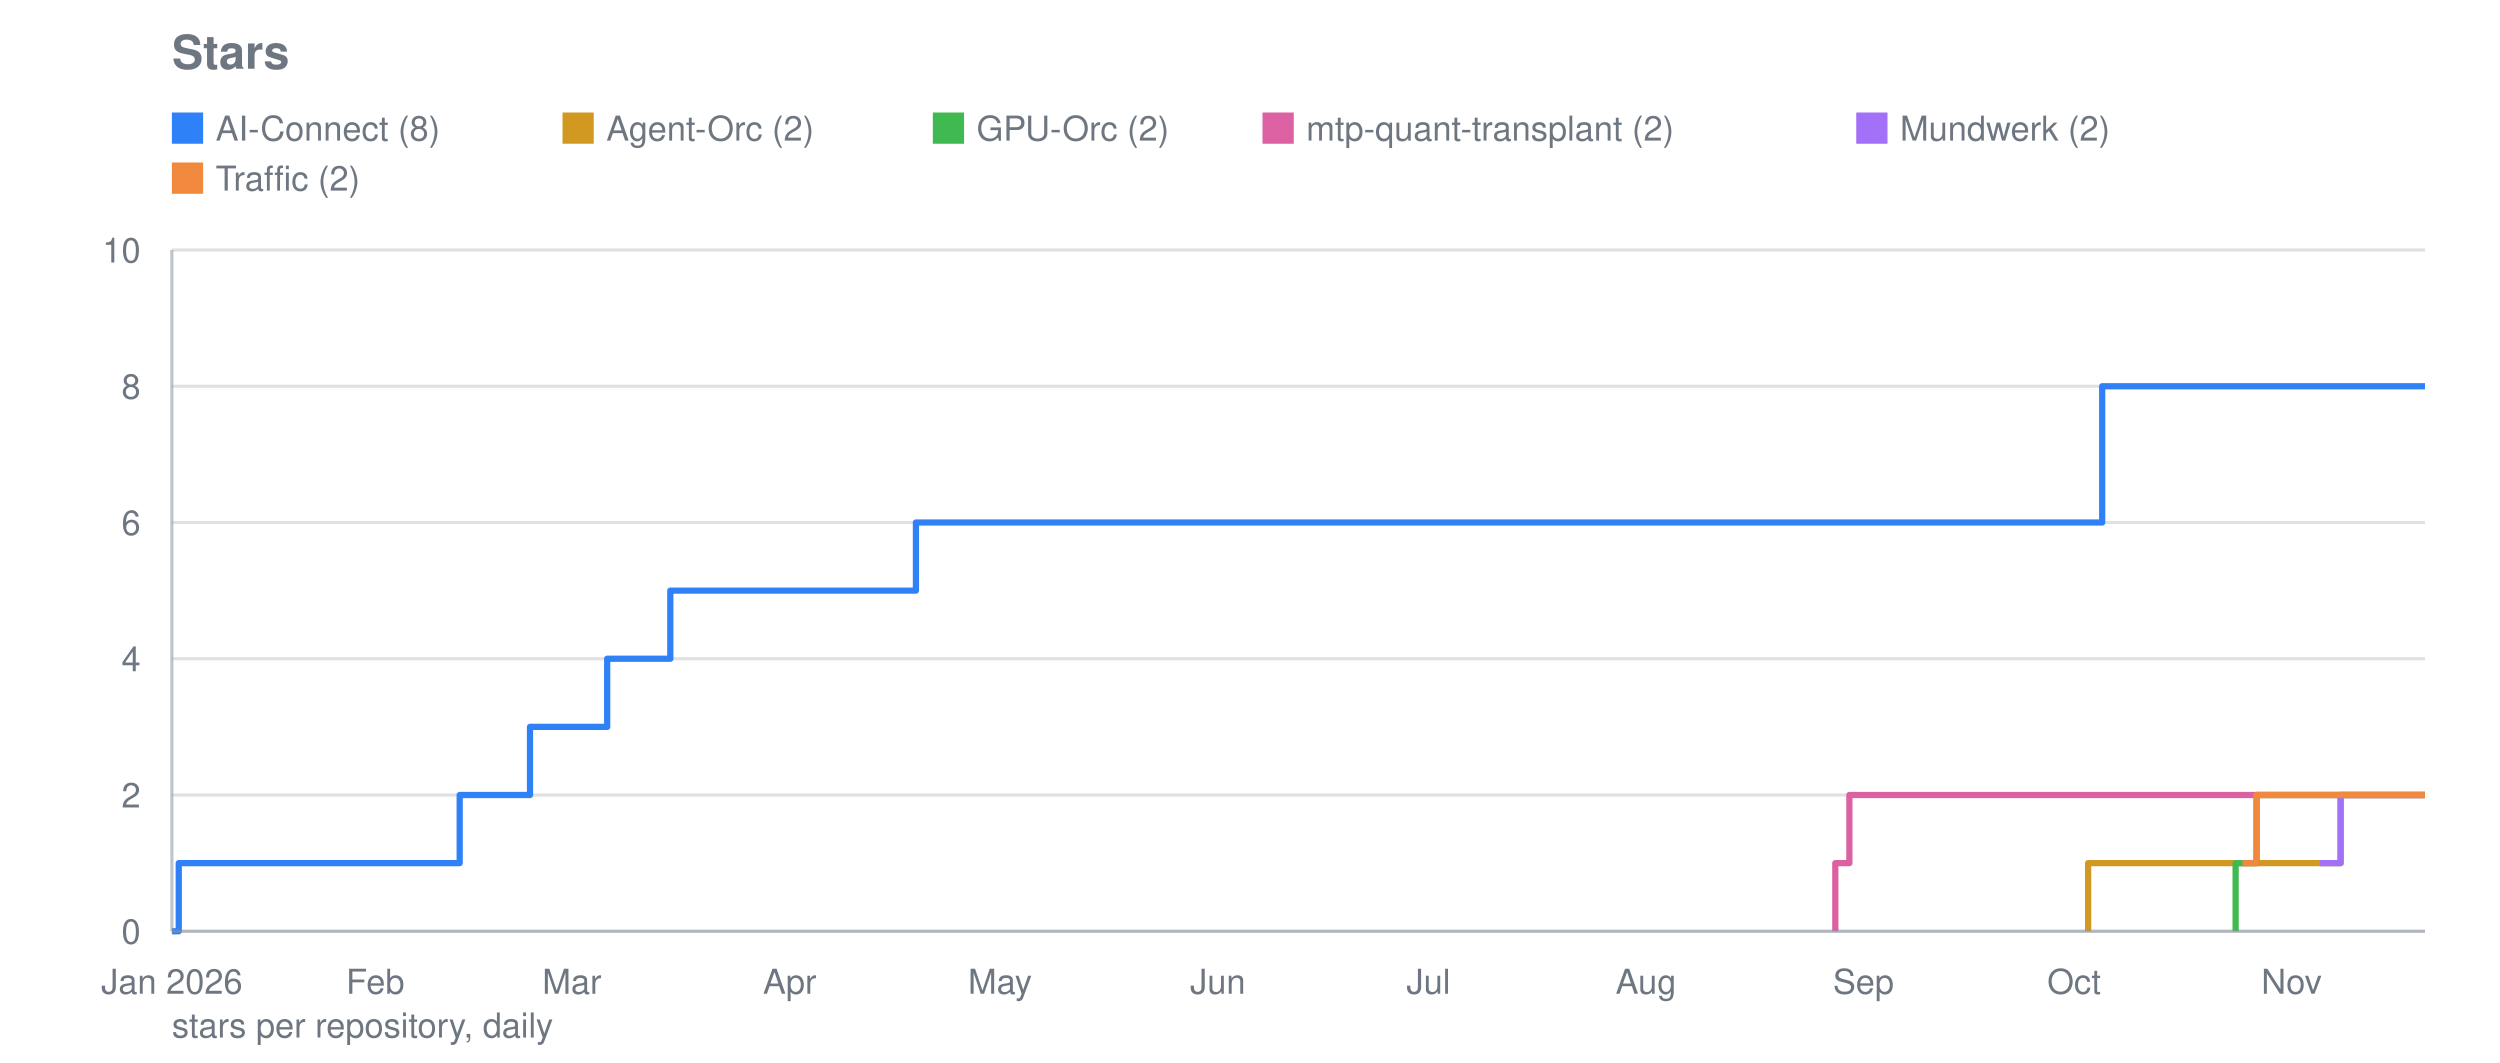
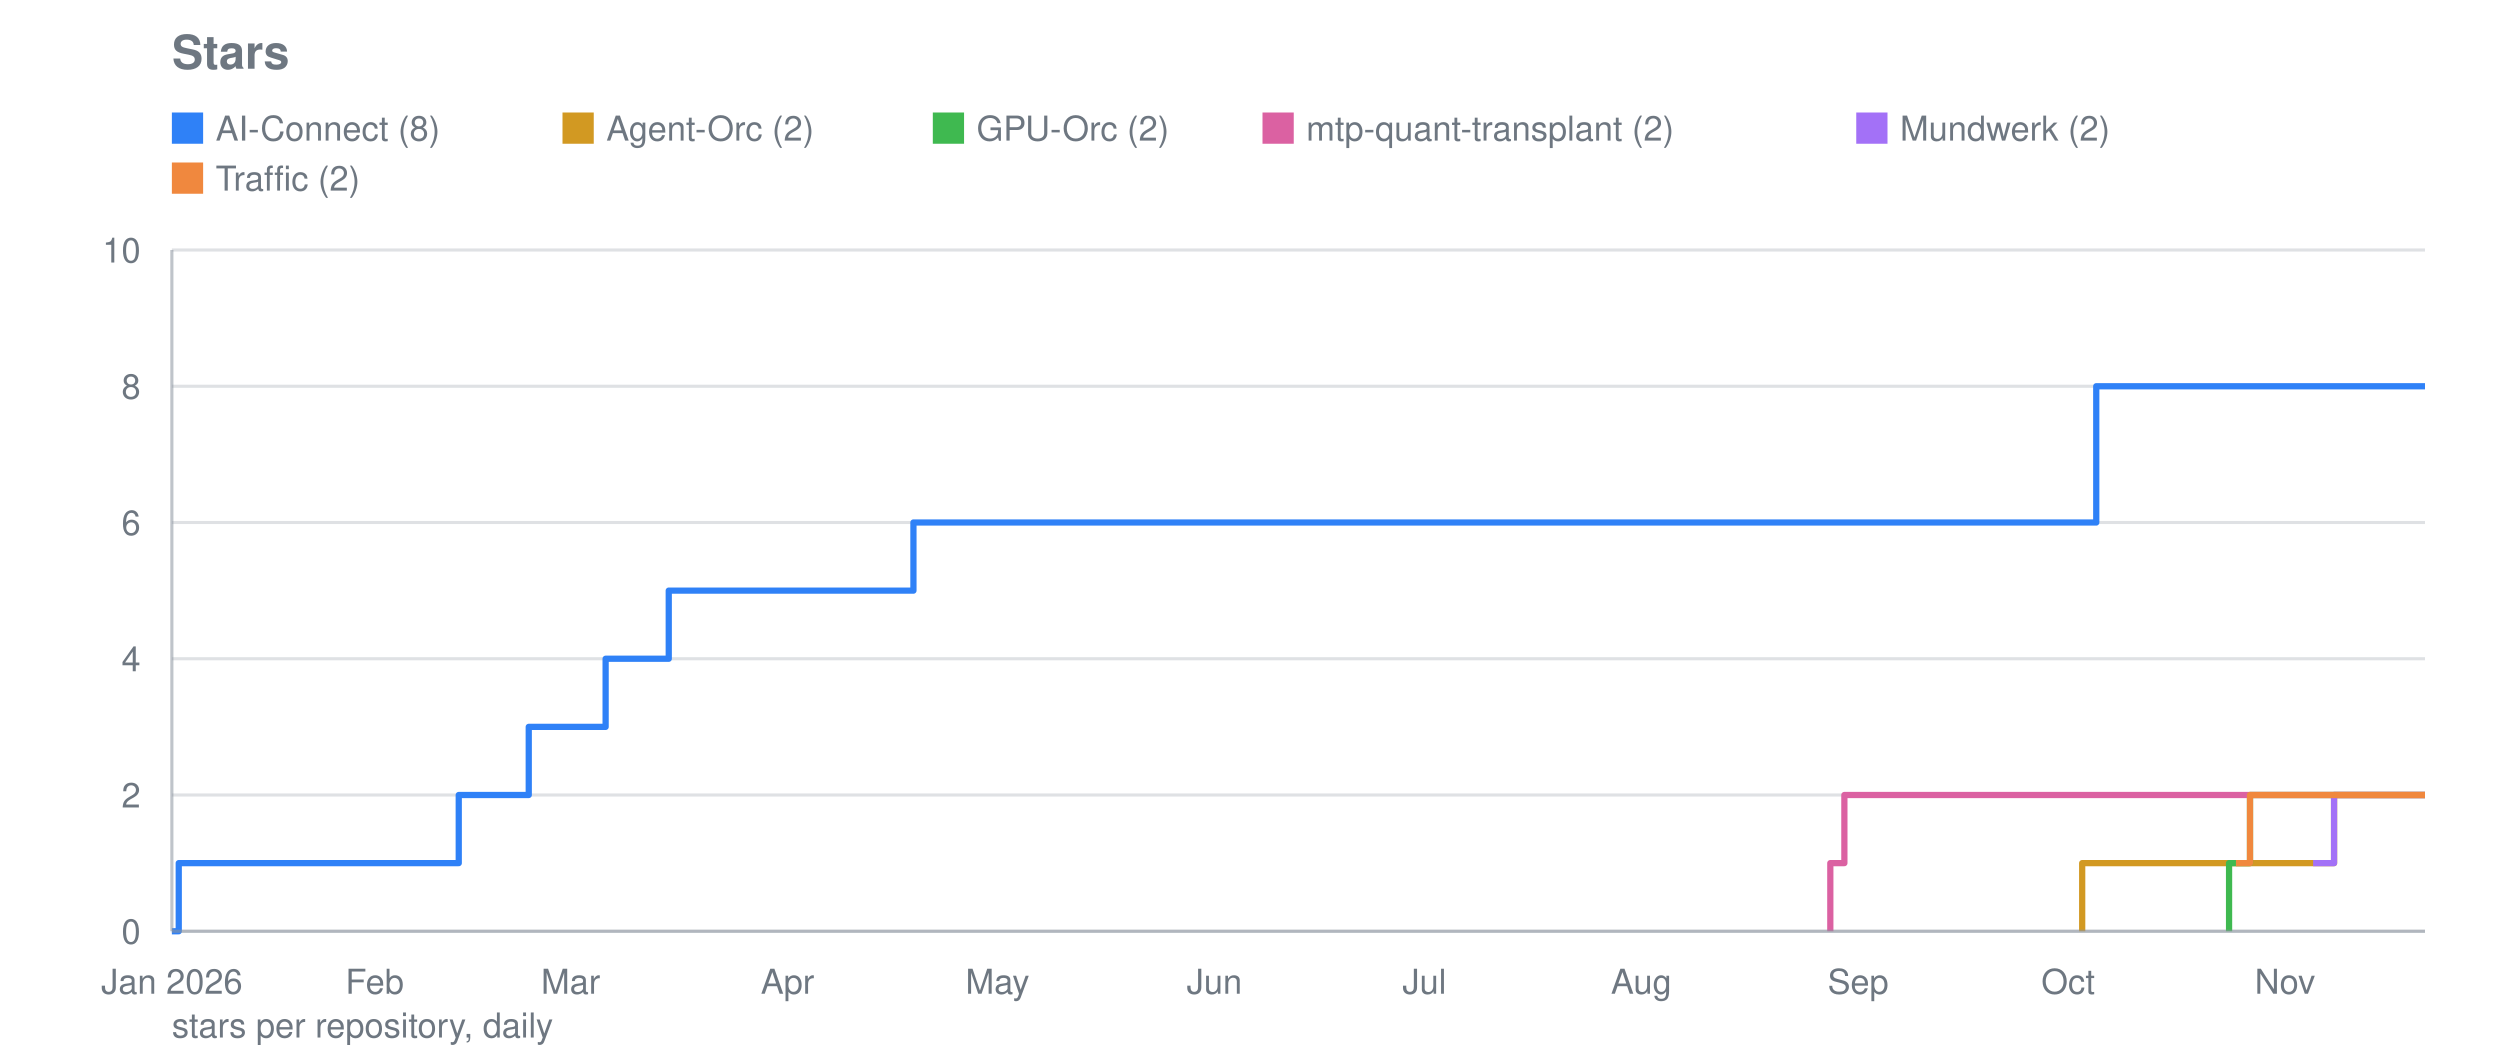
<svg xmlns="http://www.w3.org/2000/svg" viewBox="0 0 800 340" width="800" height="340" role="img" aria-label="Stars">
  <text font-family="system-ui, -apple-system, Segoe UI, Helvetica, Arial, sans-serif" font-size="15" font-weight="600" fill="#6e7781" x="55" y="22">Stars</text>
  <line stroke="#8b949e" stroke-width="1" opacity="0.28" x1="55" y1="298.0" x2="776" y2="298.0" />
  <text font-family="system-ui, -apple-system, Segoe UI, Helvetica, Arial, sans-serif" font-size="11" fill="#6e7781" x="45" y="302.0" text-anchor="end">0</text>
  <line stroke="#8b949e" stroke-width="1" opacity="0.28" x1="55" y1="254.4" x2="776" y2="254.4" />
  <text font-family="system-ui, -apple-system, Segoe UI, Helvetica, Arial, sans-serif" font-size="11" fill="#6e7781" x="45" y="258.4" text-anchor="end">2</text>
  <line stroke="#8b949e" stroke-width="1" opacity="0.28" x1="55" y1="210.8" x2="776" y2="210.8" />
  <text font-family="system-ui, -apple-system, Segoe UI, Helvetica, Arial, sans-serif" font-size="11" fill="#6e7781" x="45" y="214.8" text-anchor="end">4</text>
  <line stroke="#8b949e" stroke-width="1" opacity="0.28" x1="55" y1="167.2" x2="776" y2="167.2" />
  <text font-family="system-ui, -apple-system, Segoe UI, Helvetica, Arial, sans-serif" font-size="11" fill="#6e7781" x="45" y="171.2" text-anchor="end">6</text>
  <line stroke="#8b949e" stroke-width="1" opacity="0.28" x1="55" y1="123.6" x2="776" y2="123.6" />
  <text font-family="system-ui, -apple-system, Segoe UI, Helvetica, Arial, sans-serif" font-size="11" fill="#6e7781" x="45" y="127.6" text-anchor="end">8</text>
  <line stroke="#8b949e" stroke-width="1" opacity="0.28" x1="55" y1="80.0" x2="776" y2="80.0" />
  <text font-family="system-ui, -apple-system, Segoe UI, Helvetica, Arial, sans-serif" font-size="11" fill="#6e7781" x="45" y="84.0" text-anchor="end">10</text>
  <text font-family="system-ui, -apple-system, Segoe UI, Helvetica, Arial, sans-serif" font-size="11" fill="#6e7781" x="55.0" y="318" text-anchor="middle">Jan 2026</text>
-   <text font-family="system-ui, -apple-system, Segoe UI, Helvetica, Arial, sans-serif" font-size="11" fill="#6e7781" x="120.1" y="318" text-anchor="middle">Feb</text>
-   <text font-family="system-ui, -apple-system, Segoe UI, Helvetica, Arial, sans-serif" font-size="11" fill="#6e7781" x="183.0" y="318" text-anchor="middle">Mar</text>
-   <text font-family="system-ui, -apple-system, Segoe UI, Helvetica, Arial, sans-serif" font-size="11" fill="#6e7781" x="252.7" y="318" text-anchor="middle">Apr</text>
-   <text font-family="system-ui, -apple-system, Segoe UI, Helvetica, Arial, sans-serif" font-size="11" fill="#6e7781" x="320.0" y="318" text-anchor="middle">May</text>
-   <text font-family="system-ui, -apple-system, Segoe UI, Helvetica, Arial, sans-serif" font-size="11" fill="#6e7781" x="389.7" y="318" text-anchor="middle">Jun</text>
-   <text font-family="system-ui, -apple-system, Segoe UI, Helvetica, Arial, sans-serif" font-size="11" fill="#6e7781" x="457.1" y="318" text-anchor="middle">Jul</text>
-   <text font-family="system-ui, -apple-system, Segoe UI, Helvetica, Arial, sans-serif" font-size="11" fill="#6e7781" x="526.7" y="318" text-anchor="middle">Aug</text>
-   <text font-family="system-ui, -apple-system, Segoe UI, Helvetica, Arial, sans-serif" font-size="11" fill="#6e7781" x="596.3" y="318" text-anchor="middle">Sep</text>
-   <text font-family="system-ui, -apple-system, Segoe UI, Helvetica, Arial, sans-serif" font-size="11" fill="#6e7781" x="663.7" y="318" text-anchor="middle">Oct</text>
-   <text font-family="system-ui, -apple-system, Segoe UI, Helvetica, Arial, sans-serif" font-size="11" fill="#6e7781" x="733.3" y="318" text-anchor="middle">Nov</text>
-   <polyline fill="none" stroke="#2f81f7" stroke-width="2" stroke-linejoin="round" points="55.0,298.0 57.2,298.0 57.2,276.2 147.1,276.2 147.1,254.4 149.3,254.4 149.3,254.4 151.6,254.4 151.6,254.4 153.8,254.4 153.8,254.4 156.1,254.4 156.1,254.4 158.3,254.4 158.3,254.4 160.6,254.4 160.6,254.4 162.8,254.4 162.8,254.4 165.1,254.4 165.1,254.4 167.3,254.4 167.3,254.4 169.6,254.4 169.6,254.4 169.6,254.4 169.6,232.6 169.6,232.6 169.6,232.6 169.6,232.6 169.6,232.6 171.8,232.6 171.8,232.6 174.0,232.6 174.0,232.6 176.3,232.6 176.3,232.6 178.5,232.6 178.5,232.6 180.8,232.6 180.8,232.6 183.0,232.6 183.0,232.6 185.3,232.6 185.3,232.6 187.5,232.6 187.5,232.6 189.8,232.6 189.8,232.6 192.0,232.6 192.0,232.6 194.3,232.6 194.3,210.8 196.5,210.8 196.5,210.8 198.8,210.8 198.8,210.8 201.0,210.8 201.0,210.8 203.2,210.8 203.2,210.8 205.5,210.8 205.5,210.8 207.7,210.8 207.7,210.8 210.0,210.8 210.0,210.8 212.2,210.8 212.2,210.8 214.5,210.8 214.5,189.0 216.7,189.0 216.7,189.0 219.0,189.0 219.0,189.0 221.2,189.0 221.2,189.0 223.5,189.0 223.5,189.0 225.7,189.0 225.7,189.0 228.0,189.0 228.0,189.0 230.2,189.0 230.2,189.0 232.4,189.0 232.4,189.0 234.7,189.0 234.7,189.0 236.9,189.0 236.9,189.0 239.2,189.0 239.2,189.0 241.4,189.0 241.4,189.0 243.7,189.0 243.7,189.0 245.9,189.0 245.9,189.0 248.2,189.0 248.2,189.0 250.4,189.0 250.4,189.0 252.7,189.0 252.7,189.0 254.9,189.0 254.9,189.0 257.1,189.0 257.1,189.0 259.4,189.0 259.4,189.0 261.6,189.0 261.6,189.0 263.9,189.0 263.9,189.0 266.1,189.0 266.1,189.0 268.4,189.0 268.4,189.0 270.6,189.0 270.6,189.0 272.9,189.0 272.9,189.0 275.1,189.0 275.1,189.0 277.4,189.0 277.4,189.0 279.6,189.0 279.6,189.0 281.9,189.0 281.9,189.0 284.1,189.0 284.1,189.0 286.3,189.0 286.3,189.0 288.6,189.0 288.6,189.0 290.8,189.0 290.8,189.0 293.1,189.0 293.1,167.2 295.3,167.2 295.3,167.2 297.6,167.2 297.6,167.2 299.8,167.2 299.8,167.2 302.1,167.2 302.1,167.2 304.3,167.2 304.3,167.2 306.6,167.2 306.6,167.2 308.8,167.2 308.8,167.2 311.1,167.2 311.1,167.2 313.3,167.2 313.3,167.2 315.5,167.2 315.5,167.2 317.8,167.2 317.8,167.2 320.0,167.2 320.0,167.2 322.3,167.2 322.3,167.2 324.5,167.2 324.5,167.2 326.8,167.2 326.8,167.2 329.0,167.2 329.0,167.2 331.3,167.2 331.3,167.2 333.5,167.2 333.5,167.2 335.8,167.2 335.8,167.2 338.0,167.2 338.0,167.2 340.3,167.2 340.3,167.2 342.5,167.2 342.5,167.2 344.7,167.2 344.7,167.2 347.0,167.2 347.0,167.2 349.2,167.2 349.2,167.2 351.5,167.2 351.5,167.2 353.7,167.2 353.7,167.2 356.0,167.2 356.0,167.2 358.2,167.2 358.2,167.2 360.5,167.2 360.5,167.2 362.7,167.2 362.7,167.2 365.0,167.2 365.0,167.2 367.2,167.2 367.2,167.2 369.5,167.2 369.5,167.2 371.7,167.2 371.7,167.2 373.9,167.2 373.9,167.2 376.2,167.2 376.2,167.2 378.4,167.2 378.4,167.2 380.7,167.2 380.7,167.2 382.9,167.2 382.9,167.2 385.2,167.2 385.2,167.2 387.4,167.2 387.4,167.2 389.7,167.2 389.7,167.2 391.9,167.2 391.9,167.2 394.2,167.2 394.2,167.2 396.4,167.2 396.4,167.2 398.7,167.2 398.7,167.2 400.9,167.2 400.9,167.2 403.1,167.2 403.1,167.2 405.4,167.2 405.4,167.2 407.6,167.2 407.6,167.2 409.9,167.2 409.9,167.2 412.1,167.2 412.1,167.2 414.4,167.2 414.4,167.2 416.6,167.2 416.6,167.2 418.9,167.2 418.9,167.2 421.1,167.2 421.1,167.2 423.4,167.2 423.4,167.2 425.6,167.2 425.6,167.2 427.9,167.2 427.9,167.2 430.1,167.2 430.1,167.2 432.3,167.2 432.3,167.2 434.6,167.2 434.6,167.2 436.8,167.2 436.8,167.2 439.1,167.2 439.1,167.2 441.3,167.2 441.3,167.2 443.6,167.2 443.6,167.2 445.8,167.2 445.8,167.2 448.1,167.2 448.1,167.2 450.3,167.2 450.3,167.2 452.6,167.2 452.6,167.2 454.8,167.2 454.8,167.2 457.1,167.2 457.1,167.2 459.3,167.2 459.3,167.2 461.5,167.2 461.5,167.2 463.8,167.2 463.8,167.2 466.0,167.2 466.0,167.2 468.3,167.2 468.3,167.2 470.5,167.2 470.5,167.2 472.8,167.2 472.8,167.2 475.0,167.2 475.0,167.2 477.3,167.2 477.3,167.2 479.5,167.2 479.5,167.2 481.8,167.2 481.8,167.2 484.0,167.2 484.0,167.2 486.3,167.2 486.3,167.2 488.5,167.2 488.5,167.2 490.7,167.2 490.7,167.2 493.0,167.2 493.0,167.2 495.2,167.2 495.2,167.2 497.5,167.2 497.5,167.2 499.7,167.2 499.7,167.2 502.0,167.2 502.0,167.2 504.2,167.2 504.2,167.2 506.5,167.2 506.5,167.2 508.7,167.2 508.7,167.2 511.0,167.2 511.0,167.2 513.2,167.2 513.2,167.2 515.5,167.2 515.5,167.2 517.7,167.2 517.7,167.2 519.9,167.2 519.9,167.2 522.2,167.2 522.2,167.2 524.4,167.2 524.4,167.2 526.7,167.2 526.7,167.2 528.9,167.2 528.9,167.2 531.2,167.2 531.2,167.2 533.4,167.2 533.4,167.2 535.7,167.2 535.7,167.2 537.9,167.2 537.9,167.2 540.2,167.2 540.2,167.2 542.4,167.2 542.4,167.2 544.7,167.2 544.7,167.2 546.9,167.2 546.9,167.2 549.1,167.2 549.1,167.2 551.4,167.2 551.4,167.2 553.6,167.2 553.6,167.2 555.9,167.2 555.9,167.2 558.1,167.2 558.1,167.2 560.4,167.2 560.4,167.2 562.6,167.2 562.6,167.2 564.9,167.2 564.9,167.2 567.1,167.2 567.1,167.2 569.4,167.2 569.4,167.2 571.6,167.2 571.6,167.2 573.9,167.2 573.9,167.2 576.1,167.2 576.1,167.2 578.3,167.2 578.3,167.2 580.6,167.2 580.6,167.2 582.8,167.2 582.8,167.2 585.1,167.2 585.1,167.2 587.3,167.2 587.3,167.2 589.6,167.2 589.6,167.2 591.8,167.2 591.8,167.2 594.1,167.2 594.1,167.2 596.3,167.2 596.3,167.2 598.6,167.2 598.6,167.2 600.8,167.2 600.8,167.2 603.0,167.2 603.0,167.2 605.3,167.2 605.3,167.2 607.5,167.2 607.5,167.2 609.8,167.2 609.8,167.2 612.0,167.2 612.0,167.2 614.3,167.2 614.3,167.2 616.5,167.2 616.5,167.2 618.8,167.2 618.8,167.2 621.0,167.2 621.0,167.2 623.3,167.2 623.3,167.2 625.5,167.2 625.5,167.2 627.8,167.2 627.8,167.2 630.0,167.2 630.0,167.2 632.2,167.2 632.2,167.2 634.5,167.2 634.5,167.2 636.7,167.2 636.7,167.2 639.0,167.2 639.0,167.2 641.2,167.2 641.2,167.2 643.5,167.2 643.5,167.2 645.7,167.2 645.7,167.2 648.0,167.2 648.0,167.2 650.2,167.2 650.2,167.2 652.5,167.2 652.5,167.2 654.7,167.2 654.7,167.2 657.0,167.2 657.0,167.2 659.2,167.2 659.2,167.2 661.4,167.2 661.4,167.2 663.7,167.2 663.7,167.2 665.9,167.2 665.9,167.2 668.2,167.2 668.2,167.2 670.4,167.2 670.4,167.2 672.7,167.2 672.7,123.6 674.9,123.6 674.9,123.6 677.2,123.6 677.2,123.6 679.4,123.6 679.4,123.6 681.7,123.6 681.7,123.6 683.9,123.6 683.9,123.6 686.2,123.6 686.2,123.6 688.4,123.6 688.4,123.6 690.6,123.6 690.6,123.6 692.9,123.6 692.9,123.6 695.1,123.6 695.1,123.6 697.4,123.6 697.4,123.6 699.6,123.6 699.6,123.6 701.9,123.6 701.9,123.6 704.1,123.6 704.1,123.6 706.4,123.6 706.4,123.6 708.6,123.6 708.6,123.6 710.9,123.6 710.9,123.6 713.1,123.6 713.1,123.6 715.4,123.6 715.4,123.6 717.6,123.6 717.6,123.6 719.8,123.6 719.8,123.6 722.1,123.6 722.1,123.6 724.3,123.6 724.3,123.6 726.6,123.6 726.6,123.6 728.8,123.6 728.8,123.6 731.1,123.6 731.1,123.6 733.3,123.6 733.3,123.6 735.6,123.6 735.6,123.6 737.8,123.6 737.8,123.6 740.1,123.6 740.1,123.6 742.3,123.6 742.3,123.6 744.6,123.6 744.6,123.6 746.8,123.6 746.8,123.6 749.0,123.6 749.0,123.6 751.3,123.6 751.3,123.6 753.5,123.6 753.5,123.6 755.8,123.6 755.8,123.6 758.0,123.6 758.0,123.6 760.3,123.6 760.3,123.6 762.5,123.6 762.5,123.6 764.8,123.6 764.8,123.6 767.0,123.6 767.0,123.6 769.3,123.6 769.3,123.6 771.5,123.6 771.5,123.6 773.8,123.6 773.8,123.6 776.0,123.6 776.0,123.6" />
+   <text font-family="system-ui, -apple-system, Segoe UI, Helvetica, Arial, sans-serif" font-size="11" fill="#6e7781" x="119.9" y="318" text-anchor="middle">Feb</text>
+   <text font-family="system-ui, -apple-system, Segoe UI, Helvetica, Arial, sans-serif" font-size="11" fill="#6e7781" x="182.6" y="318" text-anchor="middle">Mar</text>
+   <text font-family="system-ui, -apple-system, Segoe UI, Helvetica, Arial, sans-serif" font-size="11" fill="#6e7781" x="252.0" y="318" text-anchor="middle">Apr</text>
+   <text font-family="system-ui, -apple-system, Segoe UI, Helvetica, Arial, sans-serif" font-size="11" fill="#6e7781" x="319.2" y="318" text-anchor="middle">May</text>
+   <text font-family="system-ui, -apple-system, Segoe UI, Helvetica, Arial, sans-serif" font-size="11" fill="#6e7781" x="388.6" y="318" text-anchor="middle">Jun</text>
+   <text font-family="system-ui, -apple-system, Segoe UI, Helvetica, Arial, sans-serif" font-size="11" fill="#6e7781" x="455.8" y="318" text-anchor="middle">Jul</text>
+   <text font-family="system-ui, -apple-system, Segoe UI, Helvetica, Arial, sans-serif" font-size="11" fill="#6e7781" x="525.2" y="318" text-anchor="middle">Aug</text>
+   <text font-family="system-ui, -apple-system, Segoe UI, Helvetica, Arial, sans-serif" font-size="11" fill="#6e7781" x="594.6" y="318" text-anchor="middle">Sep</text>
+   <text font-family="system-ui, -apple-system, Segoe UI, Helvetica, Arial, sans-serif" font-size="11" fill="#6e7781" x="661.8" y="318" text-anchor="middle">Oct</text>
+   <text font-family="system-ui, -apple-system, Segoe UI, Helvetica, Arial, sans-serif" font-size="11" fill="#6e7781" x="731.2" y="318" text-anchor="middle">Nov</text>
+   <polyline fill="none" stroke="#2f81f7" stroke-width="2" stroke-linejoin="round" points="55.0,298.0 57.2,298.0 57.2,276.2 146.8,276.2 146.8,254.4 149.0,254.4 149.0,254.4 151.3,254.4 151.3,254.4 153.5,254.4 153.5,254.4 155.8,254.4 155.8,254.4 158.0,254.4 158.0,254.4 160.2,254.4 160.2,254.4 162.5,254.4 162.5,254.4 164.7,254.4 164.7,254.4 167.0,254.4 167.0,254.4 169.2,254.4 169.2,254.4 169.2,254.4 169.2,232.6 169.2,232.6 169.2,232.6 169.2,232.6 169.2,232.6 171.4,232.6 171.4,232.6 173.7,232.6 173.7,232.6 175.9,232.6 175.9,232.6 178.2,232.6 178.2,232.6 180.4,232.6 180.4,232.6 182.6,232.6 182.6,232.6 184.9,232.6 184.9,232.6 187.1,232.6 187.1,232.6 189.3,232.6 189.3,232.6 191.6,232.6 191.6,232.6 193.8,232.6 193.8,210.8 196.1,210.8 196.1,210.8 198.3,210.8 198.3,210.8 200.5,210.8 200.5,210.8 202.8,210.8 202.8,210.8 205.0,210.8 205.0,210.8 207.3,210.8 207.3,210.8 209.5,210.8 209.5,210.8 211.7,210.8 211.7,210.8 214.0,210.8 214.0,189.0 216.2,189.0 216.2,189.0 218.5,189.0 218.5,189.0 220.7,189.0 220.7,189.0 222.9,189.0 222.9,189.0 225.2,189.0 225.2,189.0 227.4,189.0 227.4,189.0 229.7,189.0 229.7,189.0 231.9,189.0 231.9,189.0 234.1,189.0 234.1,189.0 236.4,189.0 236.4,189.0 238.6,189.0 238.6,189.0 240.8,189.0 240.8,189.0 243.1,189.0 243.1,189.0 245.3,189.0 245.3,189.0 247.6,189.0 247.6,189.0 249.8,189.0 249.8,189.0 252.0,189.0 252.0,189.0 254.3,189.0 254.3,189.0 256.5,189.0 256.5,189.0 258.8,189.0 258.8,189.0 261.0,189.0 261.0,189.0 263.2,189.0 263.2,189.0 265.5,189.0 265.5,189.0 267.7,189.0 267.7,189.0 270.0,189.0 270.0,189.0 272.2,189.0 272.2,189.0 274.4,189.0 274.4,189.0 276.7,189.0 276.7,189.0 278.9,189.0 278.9,189.0 281.2,189.0 281.2,189.0 283.4,189.0 283.4,189.0 285.6,189.0 285.6,189.0 287.9,189.0 287.9,189.0 290.1,189.0 290.1,189.0 292.3,189.0 292.3,167.2 294.6,167.2 294.6,167.2 296.8,167.2 296.8,167.2 299.1,167.2 299.1,167.2 301.3,167.2 301.3,167.2 303.5,167.2 303.5,167.2 305.8,167.2 305.8,167.2 308.0,167.2 308.0,167.2 310.3,167.2 310.3,167.2 312.5,167.2 312.5,167.2 314.7,167.2 314.7,167.2 317.0,167.2 317.0,167.2 319.2,167.2 319.2,167.2 321.5,167.2 321.5,167.2 323.7,167.2 323.7,167.2 325.9,167.2 325.9,167.2 328.2,167.2 328.2,167.2 330.4,167.2 330.4,167.2 332.7,167.2 332.7,167.2 334.9,167.2 334.9,167.2 337.1,167.2 337.1,167.2 339.4,167.2 339.4,167.2 341.6,167.2 341.6,167.2 343.8,167.2 343.8,167.2 346.1,167.2 346.1,167.2 348.3,167.2 348.3,167.2 350.6,167.2 350.6,167.2 352.8,167.2 352.8,167.2 355.0,167.2 355.0,167.2 357.3,167.2 357.3,167.2 359.5,167.2 359.5,167.2 361.8,167.2 361.8,167.2 364.0,167.2 364.0,167.2 366.2,167.2 366.2,167.2 368.5,167.2 368.5,167.2 370.7,167.2 370.7,167.2 373.0,167.2 373.0,167.2 375.2,167.2 375.2,167.2 377.4,167.2 377.4,167.2 379.7,167.2 379.7,167.2 381.9,167.2 381.9,167.2 384.2,167.2 384.2,167.2 386.4,167.2 386.4,167.2 388.6,167.2 388.6,167.2 390.9,167.2 390.9,167.2 393.1,167.2 393.1,167.2 395.3,167.2 395.3,167.2 397.6,167.2 397.6,167.2 399.8,167.2 399.8,167.2 402.1,167.2 402.1,167.2 404.3,167.2 404.3,167.2 406.5,167.2 406.5,167.2 408.8,167.2 408.8,167.2 411.0,167.2 411.0,167.2 413.3,167.2 413.3,167.2 415.5,167.2 415.5,167.2 417.7,167.2 417.7,167.2 420.0,167.2 420.0,167.2 422.2,167.2 422.2,167.2 424.5,167.2 424.5,167.2 426.7,167.2 426.7,167.2 428.9,167.2 428.9,167.2 431.2,167.2 431.2,167.2 433.4,167.2 433.4,167.2 435.7,167.2 435.7,167.2 437.9,167.2 437.9,167.2 440.1,167.2 440.1,167.2 442.4,167.2 442.4,167.2 444.6,167.2 444.6,167.2 446.8,167.2 446.8,167.2 449.1,167.2 449.1,167.2 451.3,167.2 451.3,167.2 453.6,167.2 453.6,167.2 455.8,167.2 455.8,167.2 458.0,167.2 458.0,167.2 460.3,167.2 460.3,167.2 462.5,167.2 462.5,167.2 464.8,167.2 464.8,167.2 467.0,167.2 467.0,167.2 469.2,167.2 469.2,167.2 471.5,167.2 471.5,167.2 473.7,167.2 473.7,167.2 476.0,167.2 476.0,167.2 478.2,167.2 478.2,167.2 480.4,167.2 480.4,167.2 482.7,167.2 482.7,167.2 484.9,167.2 484.9,167.2 487.2,167.2 487.2,167.2 489.4,167.2 489.4,167.2 491.6,167.2 491.6,167.2 493.9,167.2 493.9,167.2 496.1,167.2 496.1,167.2 498.3,167.2 498.3,167.2 500.6,167.2 500.6,167.2 502.8,167.2 502.8,167.2 505.1,167.2 505.1,167.2 507.3,167.2 507.3,167.2 509.5,167.2 509.5,167.2 511.8,167.2 511.8,167.2 514.0,167.2 514.0,167.2 516.3,167.2 516.3,167.2 518.5,167.2 518.5,167.2 520.7,167.2 520.7,167.2 523.0,167.2 523.0,167.2 525.2,167.2 525.2,167.2 527.5,167.2 527.5,167.2 529.7,167.2 529.7,167.2 531.9,167.2 531.9,167.2 534.2,167.2 534.2,167.2 536.4,167.2 536.4,167.2 538.7,167.2 538.7,167.2 540.9,167.2 540.9,167.2 543.1,167.2 543.1,167.2 545.4,167.2 545.4,167.2 547.6,167.2 547.6,167.2 549.8,167.2 549.8,167.2 552.1,167.2 552.1,167.2 554.3,167.2 554.3,167.2 556.6,167.2 556.6,167.2 558.8,167.2 558.8,167.2 561.0,167.2 561.0,167.2 563.3,167.2 563.3,167.2 565.5,167.2 565.5,167.2 567.8,167.2 567.8,167.2 570.0,167.2 570.0,167.2 572.2,167.2 572.2,167.2 574.5,167.2 574.5,167.2 576.7,167.2 576.7,167.2 579.0,167.2 579.0,167.2 581.2,167.2 581.2,167.2 583.4,167.2 583.4,167.2 585.7,167.2 585.7,167.2 587.9,167.2 587.9,167.2 590.2,167.2 590.2,167.2 592.4,167.2 592.4,167.2 594.6,167.2 594.6,167.2 596.9,167.2 596.9,167.2 599.1,167.2 599.1,167.2 601.3,167.2 601.3,167.2 603.6,167.2 603.6,167.2 605.8,167.2 605.8,167.2 608.1,167.2 608.1,167.2 610.3,167.2 610.3,167.2 612.5,167.2 612.5,167.2 614.8,167.2 614.8,167.2 617.0,167.2 617.0,167.2 619.3,167.2 619.3,167.2 621.5,167.2 621.5,167.2 623.7,167.2 623.7,167.2 626.0,167.2 626.0,167.2 628.2,167.2 628.2,167.2 630.5,167.2 630.5,167.2 632.7,167.2 632.7,167.2 634.9,167.2 634.9,167.2 637.2,167.2 637.2,167.2 639.4,167.2 639.4,167.2 641.7,167.2 641.7,167.2 643.9,167.2 643.9,167.2 646.1,167.2 646.1,167.2 648.4,167.2 648.4,167.2 650.6,167.2 650.6,167.2 652.8,167.2 652.8,167.2 655.1,167.2 655.1,167.2 657.3,167.2 657.3,167.2 659.6,167.2 659.6,167.2 661.8,167.2 661.8,167.2 664.0,167.2 664.0,167.2 666.3,167.2 666.3,167.2 668.5,167.2 668.5,167.2 670.8,167.2 670.8,123.6 673.0,123.6 673.0,123.6 675.2,123.6 675.2,123.6 677.5,123.6 677.5,123.6 679.7,123.6 679.7,123.6 682.0,123.6 682.0,123.6 684.2,123.6 684.2,123.6 686.4,123.6 686.4,123.6 688.7,123.6 688.7,123.6 690.9,123.6 690.9,123.6 693.2,123.6 693.2,123.6 695.4,123.6 695.4,123.6 697.6,123.6 697.6,123.6 699.9,123.6 699.9,123.6 702.1,123.6 702.1,123.6 704.3,123.6 704.3,123.6 706.6,123.6 706.6,123.6 708.8,123.6 708.8,123.6 711.1,123.6 711.1,123.6 713.3,123.6 713.3,123.6 715.5,123.6 715.5,123.6 717.8,123.6 717.8,123.6 720.0,123.6 720.0,123.6 722.3,123.6 722.3,123.6 724.5,123.6 724.5,123.6 726.7,123.6 726.7,123.6 729.0,123.6 729.0,123.6 731.2,123.6 731.2,123.6 733.5,123.6 733.5,123.6 735.7,123.6 735.7,123.6 737.9,123.6 737.9,123.6 740.2,123.6 740.2,123.6 742.4,123.6 742.4,123.6 744.7,123.6 744.7,123.6 746.9,123.6 746.9,123.6 749.1,123.6 749.1,123.6 751.4,123.6 751.4,123.6 753.6,123.6 753.6,123.6 755.8,123.6 755.8,123.6 758.1,123.6 758.1,123.6 760.3,123.6 760.3,123.6 762.6,123.6 762.6,123.6 764.8,123.6 764.8,123.6 767.0,123.6 767.0,123.6 769.3,123.6 769.3,123.6 771.5,123.6 771.5,123.6 773.8,123.6 773.8,123.6 776.0,123.6 776.0,123.6" />
  <rect fill="#2f81f7" x="55" y="36" width="10" height="10" />
  <text font-family="system-ui, -apple-system, Segoe UI, Helvetica, Arial, sans-serif" font-size="11" fill="#6e7781" x="69" y="45">AI-Connect (8)</text>
-   <polyline fill="none" stroke="#d29922" stroke-width="2" stroke-linejoin="round" points="668.2,298.0 668.2,298.0 668.2,276.2 717.6,276.2 717.6,276.2 719.8,276.2 719.8,276.2 722.1,276.2 722.1,276.2 724.3,276.2 724.3,276.2 726.6,276.2 726.6,276.2 728.8,276.2 728.8,276.2 731.1,276.2 731.1,276.2 733.3,276.2 733.3,276.2 735.6,276.2 735.6,276.2 737.8,276.2 737.8,276.2 740.1,276.2 740.1,276.2 742.3,276.2 742.3,276.2 744.6,276.2 744.6,276.2 746.8,276.2 746.8,276.2 749.0,276.2 749.0,254.4 751.3,254.4 751.3,254.4 753.5,254.4 753.5,254.4 755.8,254.4 755.8,254.4 758.0,254.4 758.0,254.4 760.3,254.4 760.3,254.4 762.5,254.4 762.5,254.4 764.8,254.4 764.8,254.4 767.0,254.4 767.0,254.4 769.3,254.4 769.3,254.4 771.5,254.4 771.5,254.4 773.8,254.4 773.8,254.4 776.0,254.4 776.0,254.4" />
+   <polyline fill="none" stroke="#d29922" stroke-width="2" stroke-linejoin="round" points="666.3,298.0 666.3,298.0 666.3,276.2 715.5,276.2 715.5,276.2 717.8,276.2 717.8,276.2 720.0,276.2 720.0,276.2 722.3,276.2 722.3,276.2 724.5,276.2 724.5,276.2 726.7,276.2 726.7,276.2 729.0,276.2 729.0,276.2 731.2,276.2 731.2,276.2 733.5,276.2 733.5,276.2 735.7,276.2 735.7,276.2 737.9,276.2 737.9,276.2 740.2,276.2 740.2,276.2 742.4,276.2 742.4,276.2 744.7,276.2 744.7,276.2 746.9,276.2 746.9,254.4 749.1,254.4 749.1,254.4 751.4,254.4 751.4,254.4 753.6,254.4 753.6,254.4 755.8,254.4 755.8,254.4 758.1,254.4 758.1,254.4 760.3,254.4 760.3,254.4 762.6,254.4 762.6,254.4 764.8,254.4 764.8,254.4 767.0,254.4 767.0,254.4 769.3,254.4 769.3,254.4 771.5,254.4 771.5,254.4 773.8,254.4 773.8,254.4 776.0,254.4 776.0,254.4" />
  <rect fill="#d29922" x="180.0" y="36" width="10" height="10" />
  <text font-family="system-ui, -apple-system, Segoe UI, Helvetica, Arial, sans-serif" font-size="11" fill="#6e7781" x="194.0" y="45">Agent-Orc (2)</text>
-   <polyline fill="none" stroke="#3fb950" stroke-width="2" stroke-linejoin="round" points="715.4,298.0 715.4,298.0 715.4,276.2 717.6,276.2 717.6,276.2 719.8,276.2 719.8,276.2 722.1,276.2 722.1,254.4 724.3,254.4 724.3,254.4 726.6,254.4 726.6,254.4 728.8,254.4 728.8,254.4 731.1,254.4 731.1,254.4 733.3,254.4 733.3,254.4 735.6,254.4 735.6,254.4 737.8,254.4 737.8,254.4 740.1,254.4 740.1,254.4 742.3,254.4 742.3,254.4 744.6,254.4 744.6,254.4 746.8,254.4 746.8,254.4 749.0,254.4 749.0,254.4 751.3,254.4 751.3,254.4 753.5,254.4 753.5,254.4 755.8,254.4 755.8,254.4 758.0,254.4 758.0,254.4 760.3,254.4 760.3,254.4 762.5,254.4 762.5,254.4 764.8,254.4 764.8,254.4 767.0,254.4 767.0,254.4 769.3,254.4 769.3,254.4 771.5,254.4 771.5,254.4 773.8,254.4 773.8,254.4 776.0,254.4 776.0,254.4" />
+   <polyline fill="none" stroke="#3fb950" stroke-width="2" stroke-linejoin="round" points="713.3,298.0 713.3,298.0 713.3,276.2 715.5,276.2 715.5,276.2 717.8,276.2 717.8,276.2 720.0,276.2 720.0,254.4 722.3,254.4 722.3,254.4 724.5,254.4 724.5,254.4 726.7,254.4 726.7,254.4 729.0,254.4 729.0,254.4 731.2,254.4 731.2,254.4 733.5,254.4 733.5,254.4 735.7,254.4 735.7,254.4 737.9,254.4 737.9,254.4 740.2,254.4 740.2,254.4 742.4,254.4 742.4,254.4 744.7,254.4 744.7,254.4 746.9,254.4 746.9,254.4 749.1,254.4 749.1,254.4 751.4,254.4 751.4,254.4 753.6,254.4 753.6,254.4 755.8,254.4 755.8,254.4 758.1,254.4 758.1,254.4 760.3,254.4 760.3,254.4 762.6,254.4 762.6,254.4 764.8,254.4 764.8,254.4 767.0,254.4 767.0,254.4 769.3,254.4 769.3,254.4 771.5,254.4 771.5,254.4 773.8,254.4 773.8,254.4 776.0,254.4 776.0,254.4" />
  <rect fill="#3fb950" x="298.5" y="36" width="10" height="10" />
  <text font-family="system-ui, -apple-system, Segoe UI, Helvetica, Arial, sans-serif" font-size="11" fill="#6e7781" x="312.5" y="45">GPU-Orc (2)</text>
-   <polyline fill="none" stroke="#db61a2" stroke-width="2" stroke-linejoin="round" points="587.3,298.0 587.3,298.0 587.3,276.2 591.8,276.2 591.8,254.4 717.6,254.4 717.6,254.4 719.8,254.4 719.8,254.4 722.1,254.4 722.1,254.4 724.3,254.4 724.3,254.4 726.6,254.4 726.6,254.4 728.8,254.4 728.8,254.4 731.1,254.4 731.1,254.4 733.3,254.4 733.3,254.4 735.6,254.4 735.6,254.4 737.8,254.4 737.8,254.4 740.1,254.4 740.1,254.4 742.3,254.4 742.3,254.4 744.6,254.4 744.6,254.4 746.8,254.4 746.8,254.4 749.0,254.4 749.0,254.4 751.3,254.4 751.3,254.4 753.5,254.4 753.5,254.4 755.8,254.4 755.8,254.4 758.0,254.4 758.0,254.4 760.3,254.4 760.3,254.4 762.5,254.4 762.5,254.4 764.8,254.4 764.8,254.4 767.0,254.4 767.0,254.4 769.3,254.4 769.3,254.4 771.5,254.4 771.5,254.4 773.8,254.4 773.8,254.4 776.0,254.4 776.0,254.4" />
+   <polyline fill="none" stroke="#db61a2" stroke-width="2" stroke-linejoin="round" points="585.7,298.0 585.7,298.0 585.7,276.2 590.2,276.2 590.2,254.4 715.5,254.4 715.5,254.4 717.8,254.4 717.8,254.4 720.0,254.4 720.0,254.4 722.3,254.4 722.3,254.4 724.5,254.4 724.5,254.4 726.7,254.4 726.7,254.4 729.0,254.4 729.0,254.4 731.2,254.4 731.2,254.4 733.5,254.4 733.5,254.4 735.7,254.4 735.7,254.4 737.9,254.4 737.9,254.4 740.2,254.4 740.2,254.4 742.4,254.4 742.4,254.4 744.7,254.4 744.7,254.4 746.9,254.4 746.9,254.4 749.1,254.4 749.1,254.4 751.4,254.4 751.4,254.4 753.6,254.4 753.6,254.4 755.8,254.4 755.8,254.4 758.1,254.4 758.1,254.4 760.3,254.4 760.3,254.4 762.6,254.4 762.6,254.4 764.8,254.4 764.8,254.4 767.0,254.4 767.0,254.4 769.3,254.4 769.3,254.4 771.5,254.4 771.5,254.4 773.8,254.4 773.8,254.4 776.0,254.4 776.0,254.4" />
  <rect fill="#db61a2" x="404.0" y="36" width="10" height="10" />
  <text font-family="system-ui, -apple-system, Segoe UI, Helvetica, Arial, sans-serif" font-size="11" fill="#6e7781" x="418.0" y="45">mtp-quant-transplant (2)</text>
-   <polyline fill="none" stroke="#a371f7" stroke-width="2" stroke-linejoin="round" points="742.3,276.2 744.6,276.2 744.6,276.2 746.8,276.2 746.8,276.2 749.0,276.2 749.0,254.4 751.3,254.4 751.3,254.4 753.5,254.4 753.5,254.4 755.8,254.4 755.8,254.4 758.0,254.4 758.0,254.4 760.3,254.4 760.3,254.4 762.5,254.4 762.5,254.4 764.8,254.4 764.8,254.4 767.0,254.4 767.0,254.4 769.3,254.4 769.3,254.4 771.5,254.4 771.5,254.4 773.8,254.4 773.8,254.4 776.0,254.4 776.0,254.4" />
+   <polyline fill="none" stroke="#a371f7" stroke-width="2" stroke-linejoin="round" points="740.2,276.2 742.4,276.2 742.4,276.2 744.7,276.2 744.7,276.2 746.9,276.2 746.9,254.4 749.1,254.4 749.1,254.4 751.4,254.4 751.4,254.4 753.6,254.4 753.6,254.4 755.8,254.4 755.8,254.4 758.1,254.4 758.1,254.4 760.3,254.4 760.3,254.4 762.6,254.4 762.6,254.4 764.8,254.4 764.8,254.4 767.0,254.4 767.0,254.4 769.3,254.4 769.3,254.4 771.5,254.4 771.5,254.4 773.8,254.4 773.8,254.4 776.0,254.4 776.0,254.4" />
  <rect fill="#a371f7" x="594.0" y="36" width="10" height="10" />
  <text font-family="system-ui, -apple-system, Segoe UI, Helvetica, Arial, sans-serif" font-size="11" fill="#6e7781" x="608.0" y="45">Mundwerk (2)</text>
-   <polyline fill="none" stroke="#f0883e" stroke-width="2" stroke-linejoin="round" points="717.6,276.2 719.8,276.2 719.8,276.2 722.1,276.2 722.1,254.4 724.3,254.4 724.3,254.4 726.6,254.4 726.6,254.4 728.8,254.4 728.8,254.4 731.1,254.4 731.1,254.4 733.3,254.4 733.3,254.4 735.6,254.4 735.6,254.4 737.8,254.4 737.8,254.4 740.1,254.4 740.1,254.4 742.3,254.4 742.3,254.4 744.6,254.4 744.6,254.4 746.8,254.4 746.8,254.4 749.0,254.4 749.0,254.4 751.3,254.4 751.3,254.4 753.5,254.4 753.5,254.4 755.8,254.4 755.8,254.4 758.0,254.4 758.0,254.4 760.3,254.4 760.3,254.4 762.5,254.4 762.5,254.4 764.8,254.4 764.8,254.4 767.0,254.4 767.0,254.4 769.3,254.4 769.3,254.4 771.5,254.4 771.5,254.4 773.8,254.4 773.8,254.4 776.0,254.4 776.0,254.4" />
+   <polyline fill="none" stroke="#f0883e" stroke-width="2" stroke-linejoin="round" points="715.5,276.2 717.8,276.2 717.8,276.2 720.0,276.2 720.0,254.4 722.3,254.4 722.3,254.4 724.5,254.4 724.5,254.4 726.7,254.4 726.7,254.4 729.0,254.4 729.0,254.4 731.2,254.4 731.2,254.4 733.5,254.4 733.5,254.4 735.7,254.4 735.7,254.4 737.9,254.4 737.9,254.4 740.2,254.4 740.2,254.4 742.4,254.4 742.4,254.4 744.7,254.4 744.7,254.4 746.9,254.4 746.9,254.4 749.1,254.4 749.1,254.4 751.4,254.4 751.4,254.4 753.6,254.4 753.6,254.4 755.8,254.4 755.8,254.4 758.1,254.4 758.1,254.4 760.3,254.4 760.3,254.4 762.6,254.4 762.6,254.4 764.8,254.4 764.8,254.4 767.0,254.4 767.0,254.4 769.3,254.4 769.3,254.4 771.5,254.4 771.5,254.4 773.8,254.4 773.8,254.4 776.0,254.4 776.0,254.4" />
  <rect fill="#f0883e" x="55" y="52" width="10" height="10" />
  <text font-family="system-ui, -apple-system, Segoe UI, Helvetica, Arial, sans-serif" font-size="11" fill="#6e7781" x="69" y="61">Traffic (2)</text>
  <line stroke="#8b949e" stroke-width="1" opacity="0.55" x1="55" y1="80" x2="55" y2="298" />
  <line stroke="#8b949e" stroke-width="1" opacity="0.55" x1="55" y1="298" x2="776" y2="298" />
  <text font-family="system-ui, -apple-system, Segoe UI, Helvetica, Arial, sans-serif" font-size="11" fill="#6e7781" x="55" y="332">stars per repository, daily</text>
</svg>
